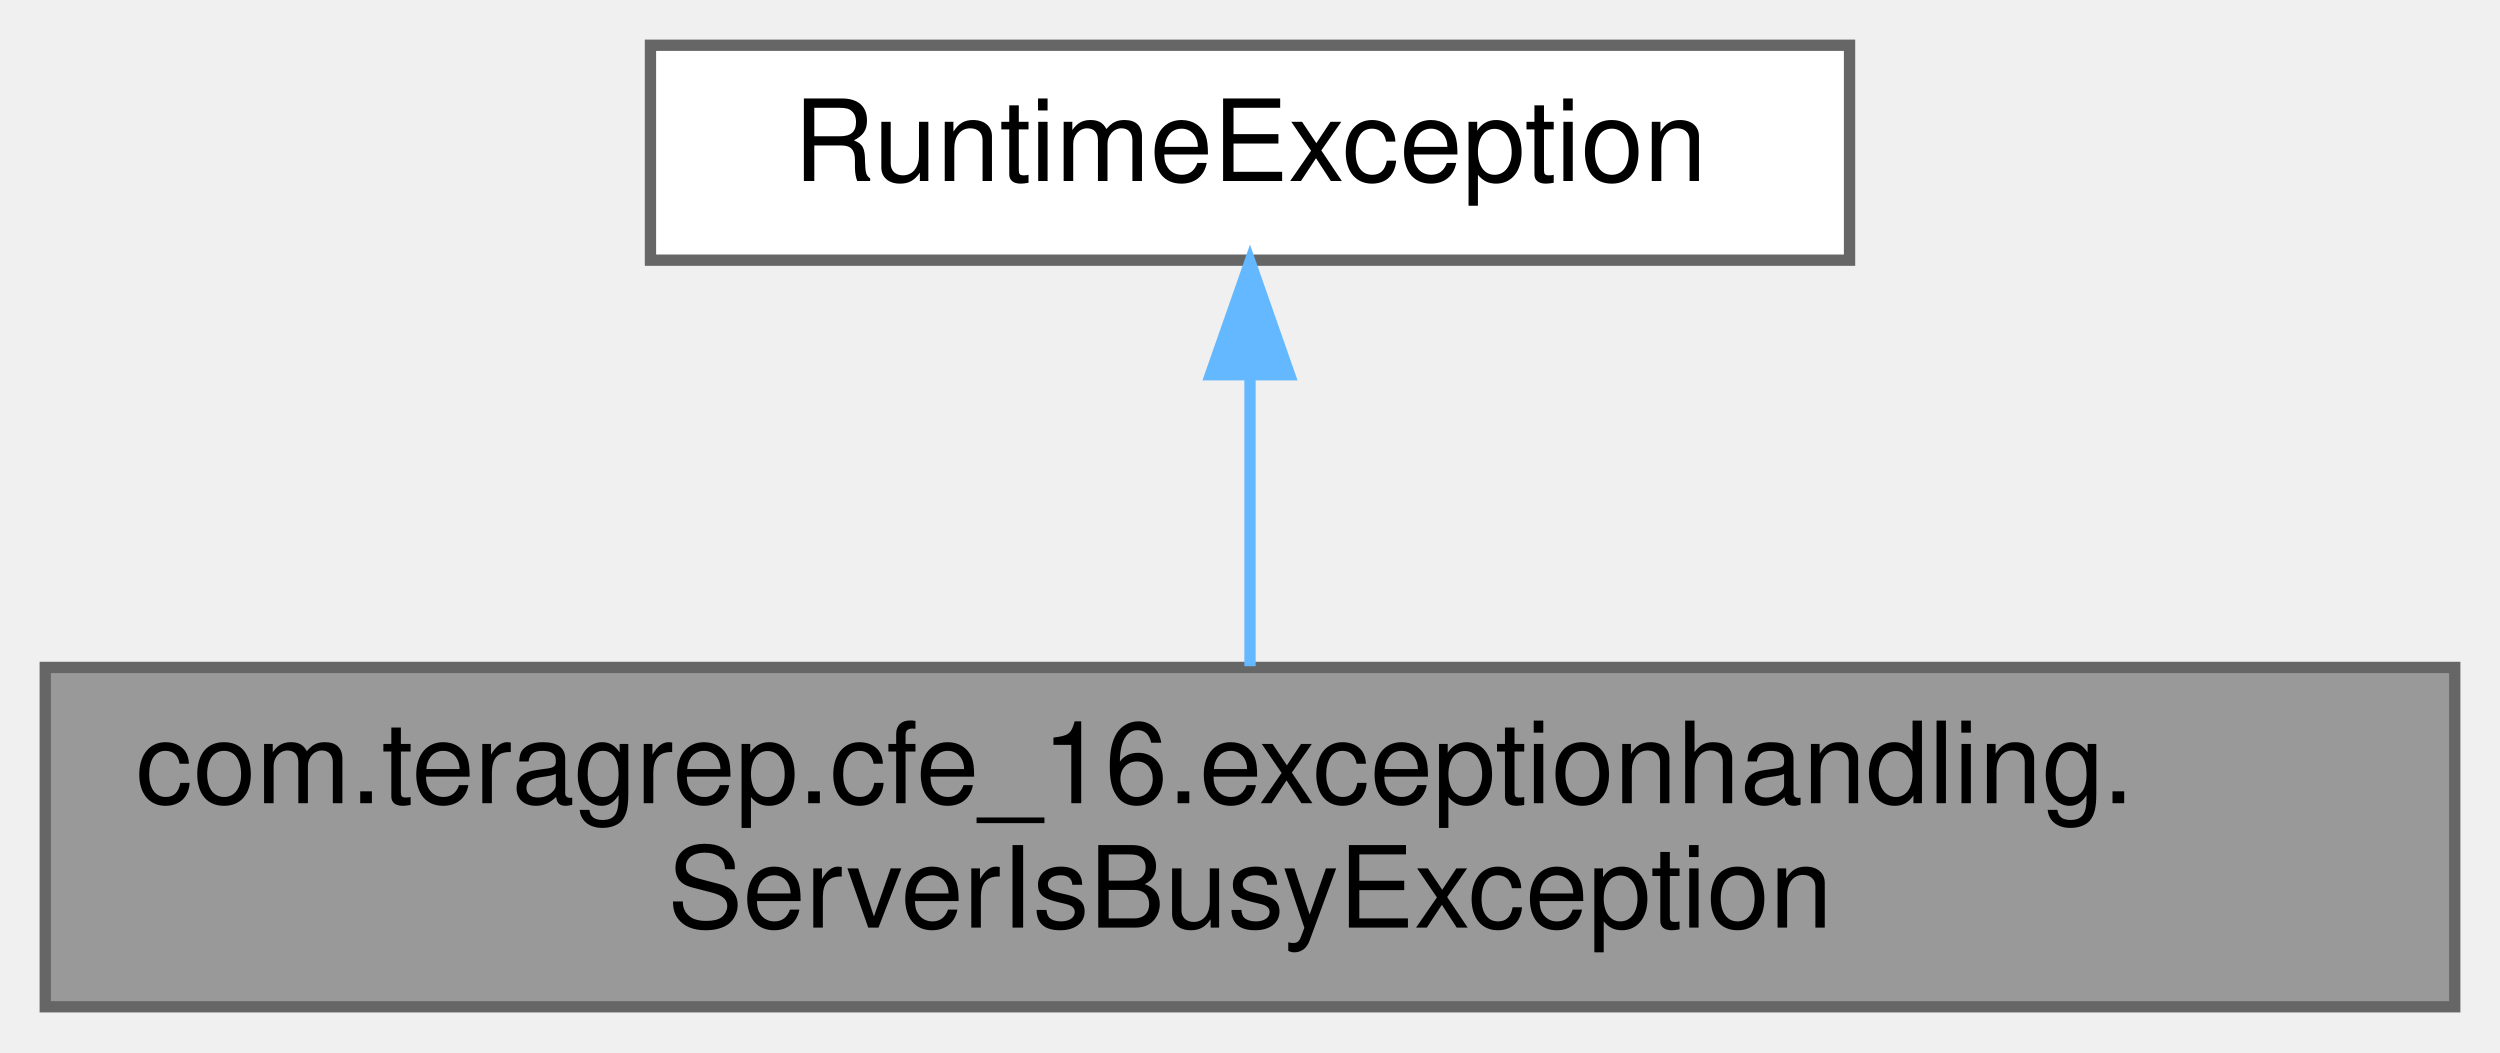
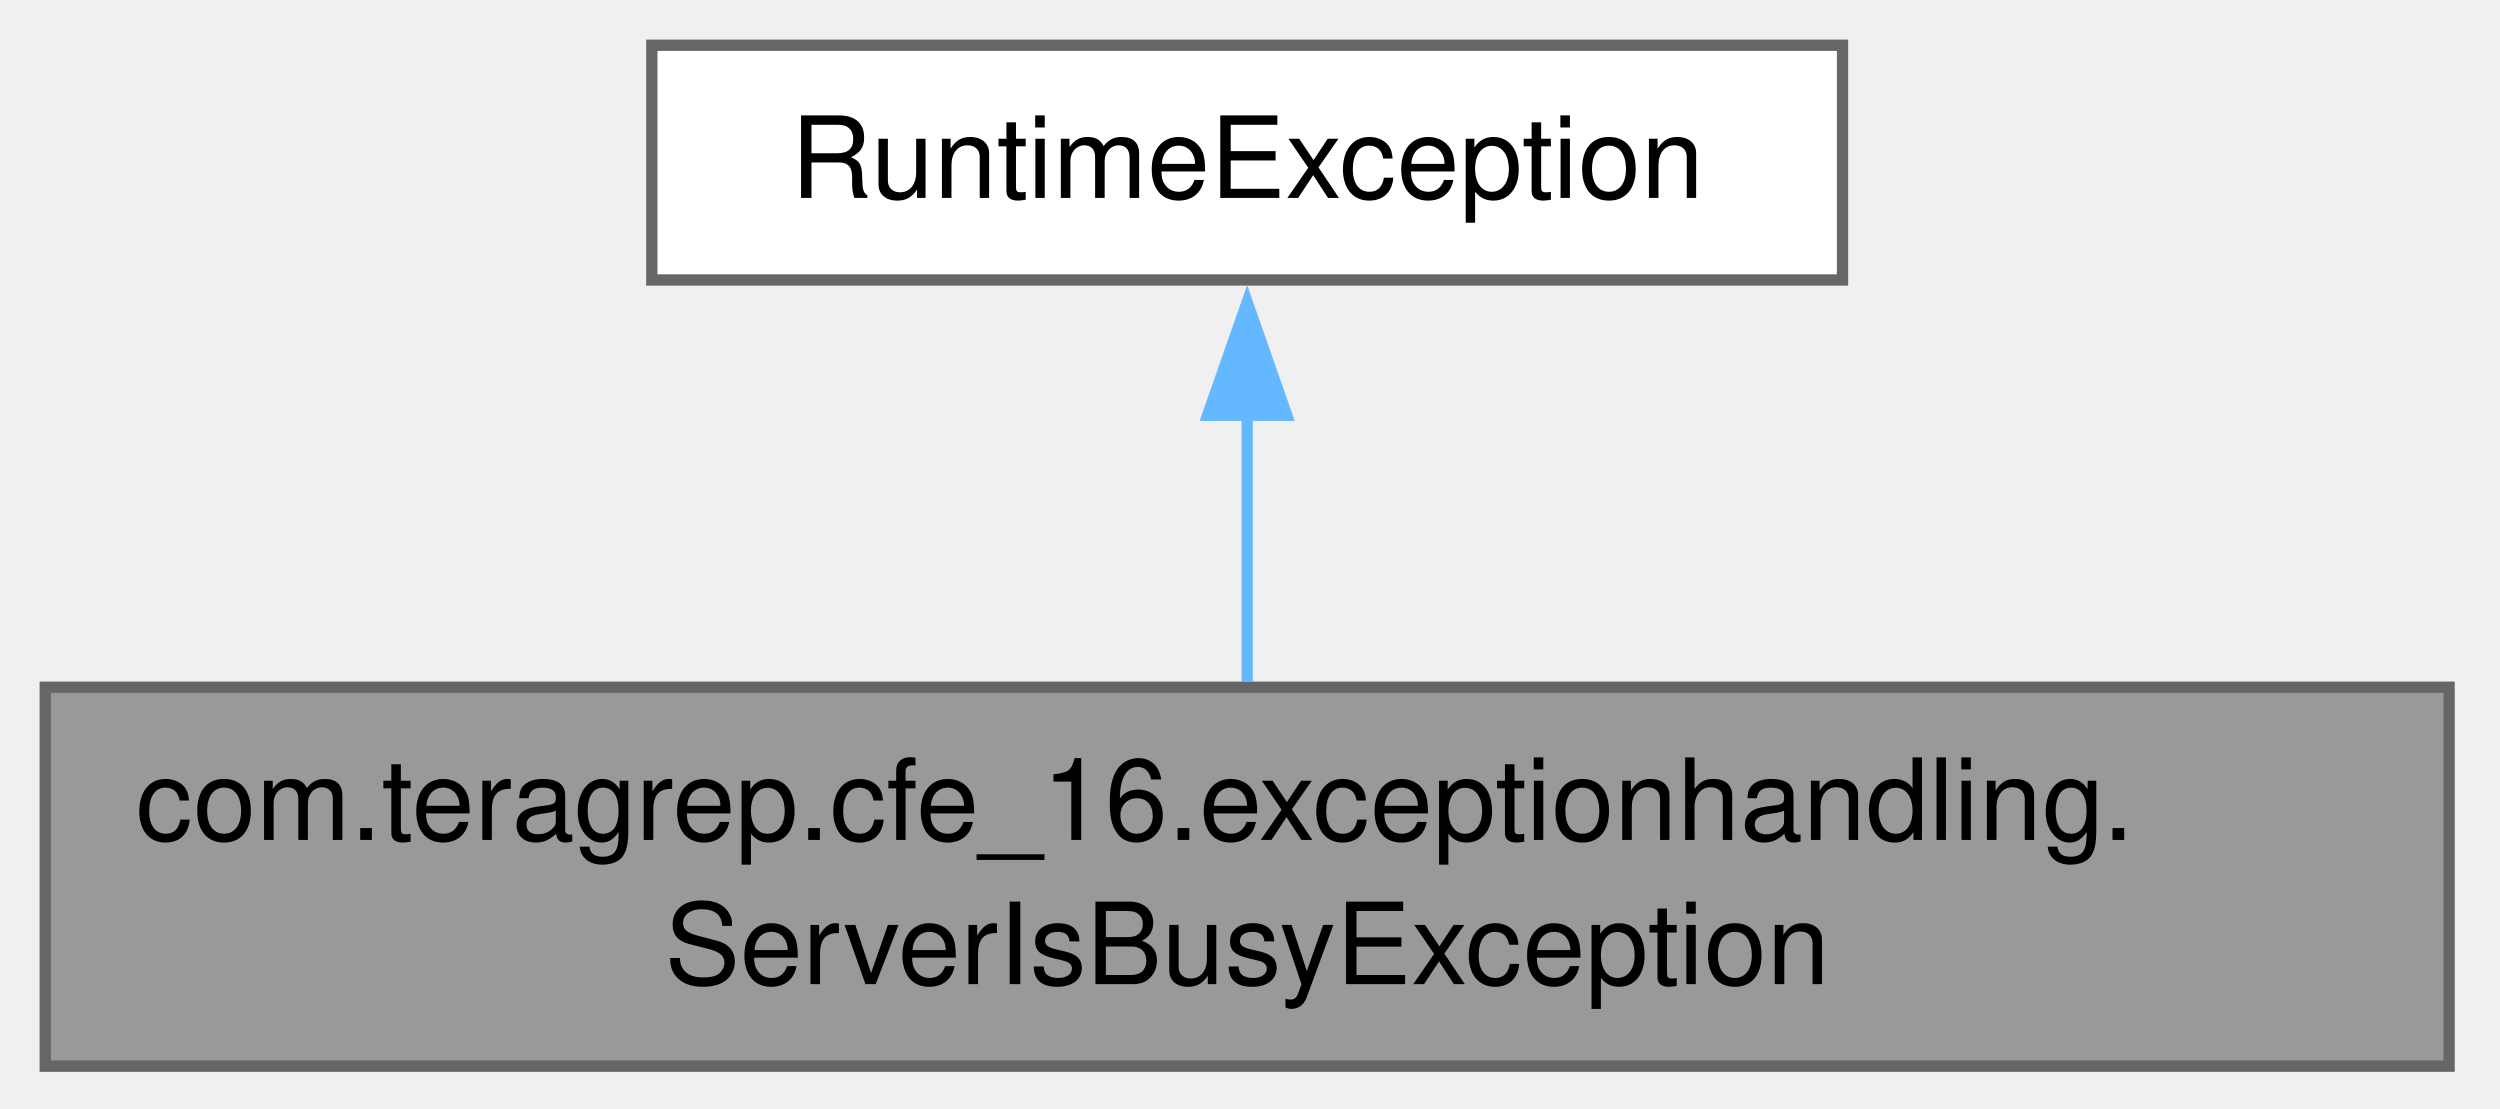
- <svg xmlns="http://www.w3.org/2000/svg" xmlns:xlink="http://www.w3.org/1999/xlink" width="221pt" height="93pt" viewBox="0.00 0.00 221.00 93.00">
-   <g id="graph0" class="graph" transform="scale(1 1) rotate(0) translate(4 89)">
+ <svg xmlns="http://www.w3.org/2000/svg" xmlns:xlink="http://www.w3.org/1999/xlink" width="221pt" height="98pt" viewBox="0.00 0.00 221.00 98.00">
+   <g id="graph0" class="graph" transform="scale(1 1) rotate(0) translate(4 94.25)">
    <g id="Node000001" class="node">
      <g id="a_Node000001">
        <a xlink:title=" ">
-           <polygon fill="#999999" stroke="#666666" points="213,-30 0,-30 0,0 213,0 213,-30" />
-           <text text-anchor="start" x="8" y="-18" font-family="Helvetica,sans-Serif" font-size="10.00">com.teragrep.cfe_16.exceptionhandling.</text>
-           <text text-anchor="middle" x="106.5" y="-7" font-family="Helvetica,sans-Serif" font-size="10.00">ServerIsBusyException</text>
+           <polygon fill="#999999" stroke="#666666" points="212.5,-33.5 0,-33.5 0,0 212.5,0 212.5,-33.5" />
+           <text xml:space="preserve" text-anchor="start" x="8" y="-20" font-family="Helvetica,sans-Serif" font-size="10.00">com.teragrep.cfe_16.exceptionhandling.</text>
+           <text xml:space="preserve" text-anchor="middle" x="106.25" y="-7.25" font-family="Helvetica,sans-Serif" font-size="10.00">ServerIsBusyException</text>
        </a>
      </g>
    </g>
    <g id="Node000002" class="node">
      <g id="a_Node000002">
        <a xlink:title=" ">
-           <polygon fill="white" stroke="#666666" points="159.5,-85 53.5,-85 53.5,-66 159.5,-66 159.5,-85" />
-           <text text-anchor="middle" x="106.5" y="-73" font-family="Helvetica,sans-Serif" font-size="10.00">RuntimeException</text>
+           <polygon fill="white" stroke="#666666" points="158.88,-90.25 53.62,-90.25 53.62,-69.5 158.88,-69.5 158.88,-90.25" />
+           <text xml:space="preserve" text-anchor="middle" x="106.25" y="-76.75" font-family="Helvetica,sans-Serif" font-size="10.00">RuntimeException</text>
        </a>
      </g>
    </g>
    <g id="edge1_Node000001_Node000002" class="edge">
      <g id="a_edge1_Node000001_Node000002">
        <a xlink:title=" ">
-           <path fill="none" stroke="#63b8ff" d="M106.5,-55.65C106.5,-47.36 106.5,-37.78 106.5,-30.11" />
-           <polygon fill="#63b8ff" stroke="#63b8ff" points="103,-55.87 106.5,-65.87 110,-55.87 103,-55.87" />
+           <path fill="none" stroke="#63b8ff" d="M106.25,-57.59C106.25,-49.85 106.25,-41.22 106.25,-33.98" />
+           <polygon fill="#63b8ff" stroke="#63b8ff" points="102.75,-57.54 106.25,-67.54 109.75,-57.54 102.75,-57.54" />
        </a>
      </g>
    </g>
  </g>
</svg>
